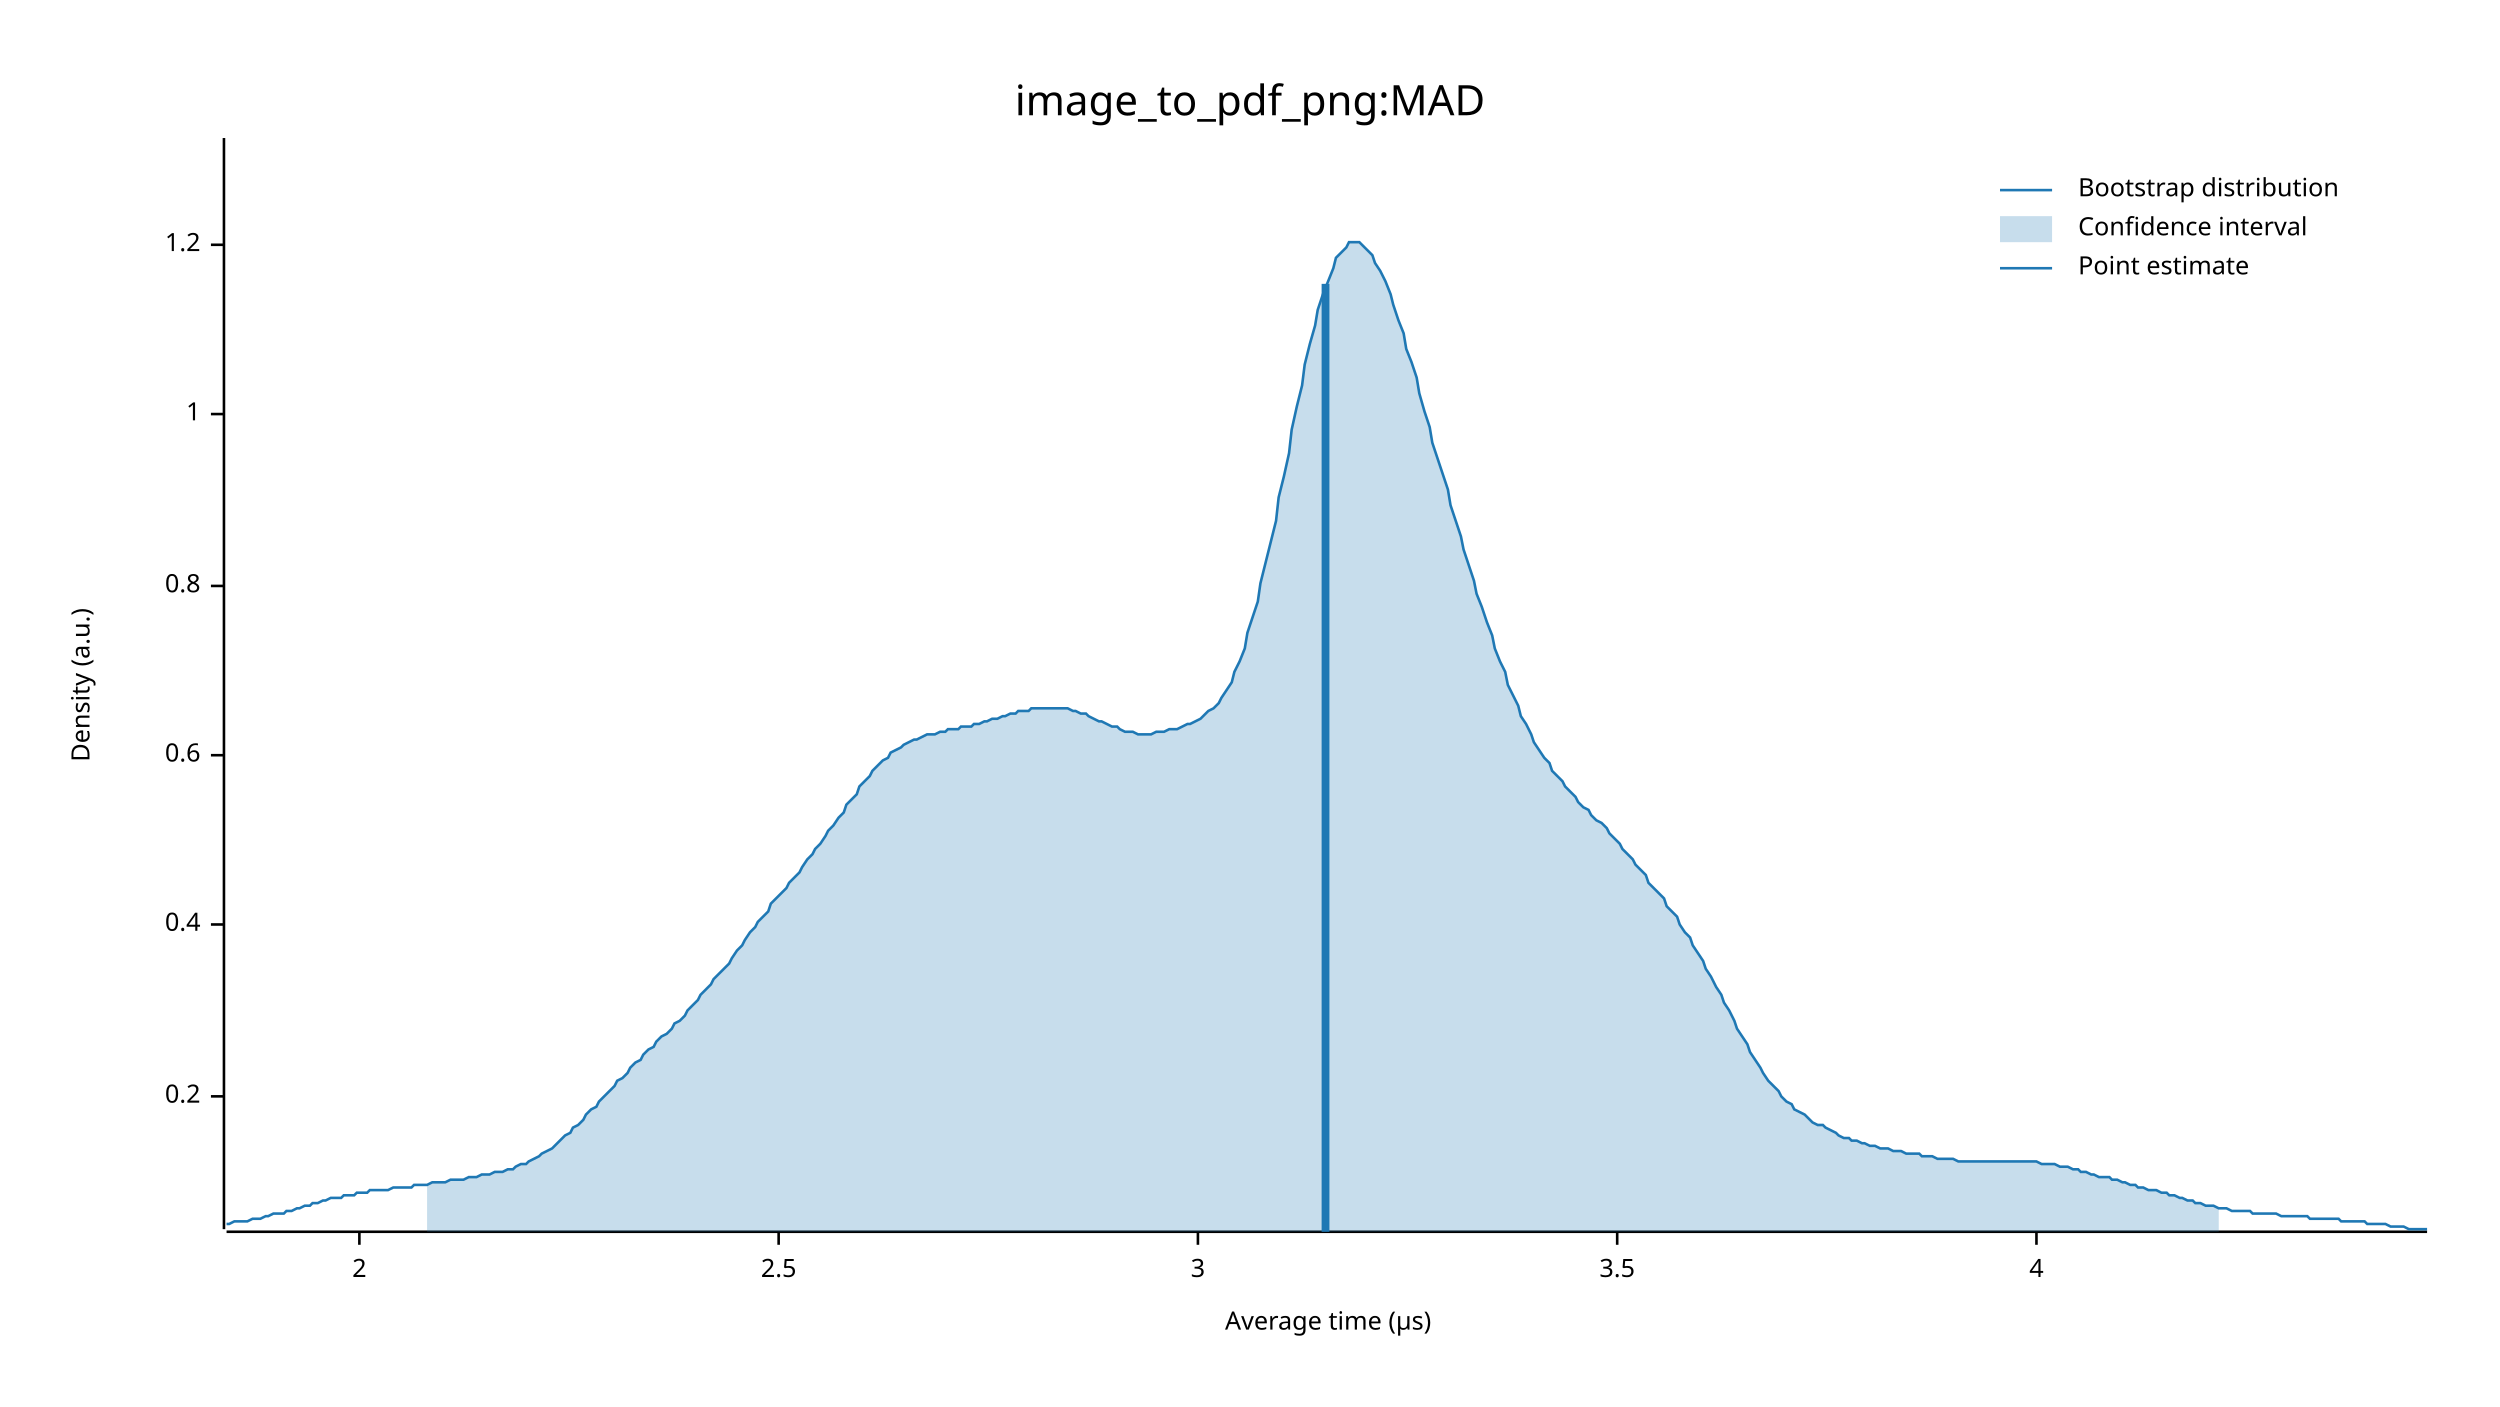
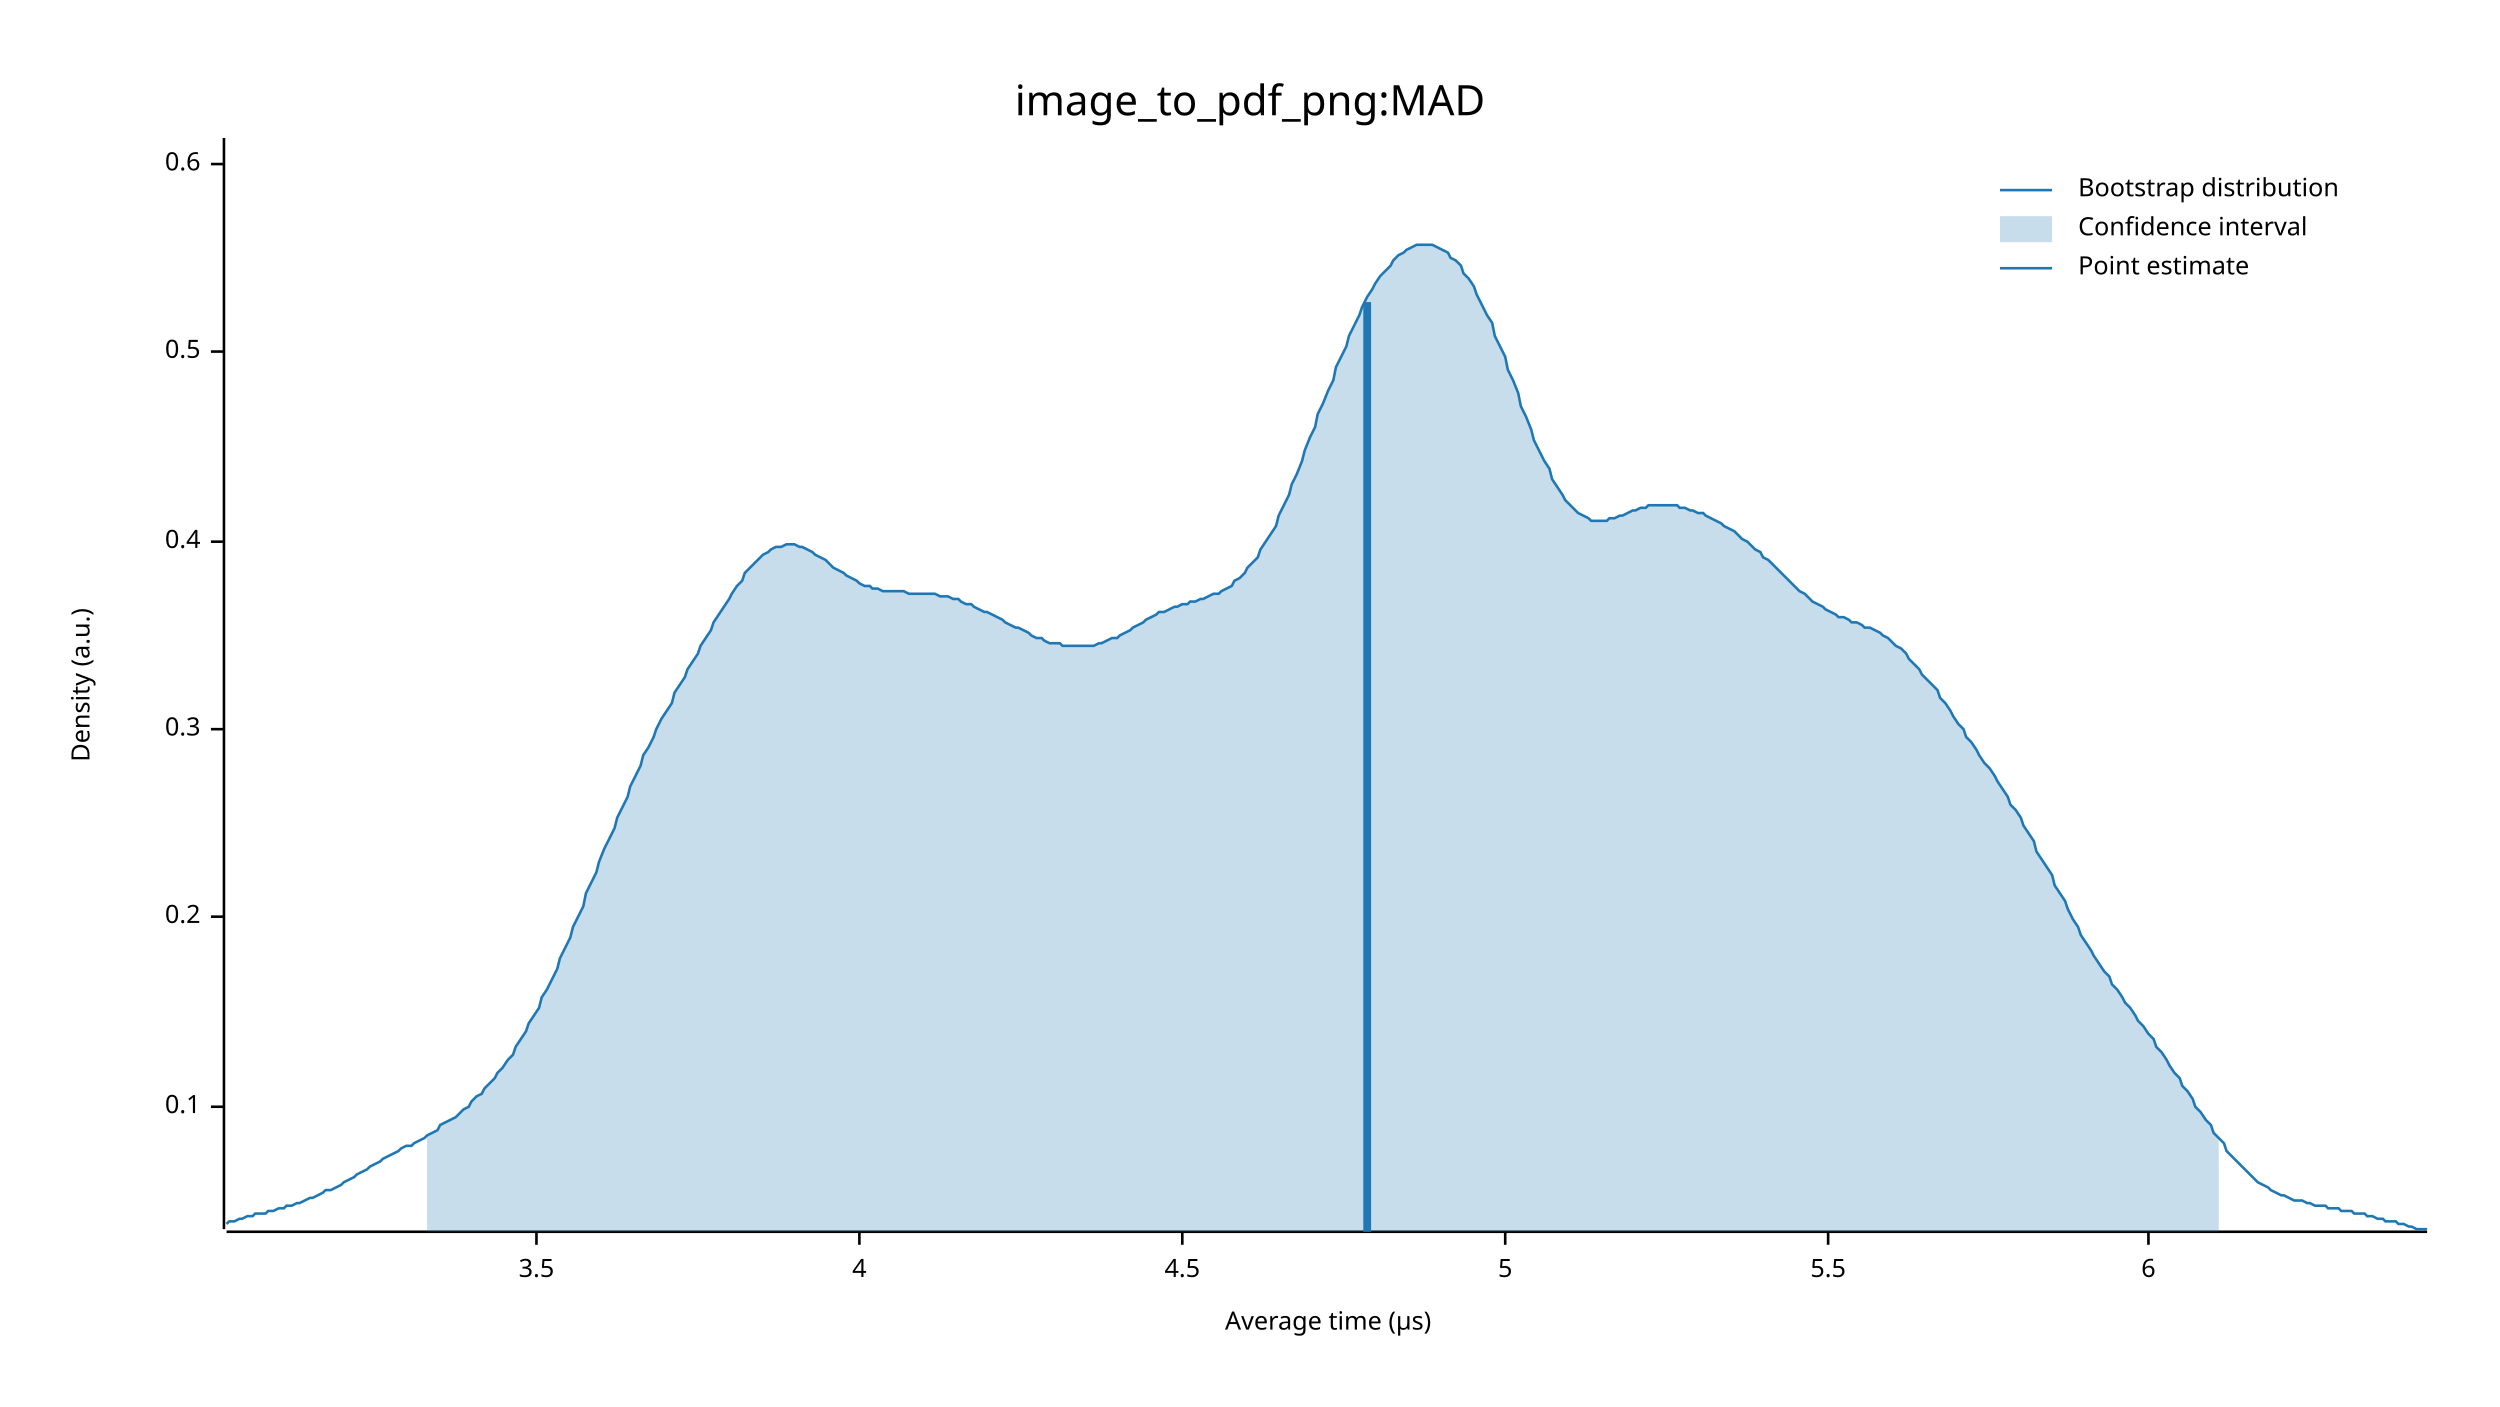
<svg xmlns="http://www.w3.org/2000/svg" width="960" height="540" viewBox="0 0 960 540">
  <text x="480" y="32" dy="0.76em" text-anchor="middle" font-family="sans-serif" font-size="16.129" opacity="1" fill="#000000">
image_to_pdf_png:MAD
</text>
  <text x="27" y="263" dy="0.76em" text-anchor="middle" font-family="sans-serif" font-size="9.677" opacity="1" fill="#000000" transform="rotate(270, 27, 263)">
Density (a.u.)
</text>
  <text x="510" y="513" dy="-0.5ex" text-anchor="middle" font-family="sans-serif" font-size="9.677" opacity="1" fill="#000000">
Average time (µs)
</text>
  <polyline fill="none" opacity="1" stroke="#000000" stroke-width="1" points="86,53 86,472 " />
-   <text x="77" y="421" dy="0.5ex" text-anchor="end" font-family="sans-serif" font-size="9.677" opacity="1" fill="#000000">
+   <text x="77" y="425" dy="0.5ex" text-anchor="end" font-family="sans-serif" font-size="9.677" opacity="1" fill="#000000">
+ 0.1
+ </text>
+   <polyline fill="none" opacity="1" stroke="#000000" stroke-width="1" points="81,425 86,425 " />
+   <text x="77" y="352" dy="0.5ex" text-anchor="end" font-family="sans-serif" font-size="9.677" opacity="1" fill="#000000">
0.2
</text>
-   <polyline fill="none" opacity="1" stroke="#000000" stroke-width="1" points="81,421 86,421 " />
-   <text x="77" y="355" dy="0.5ex" text-anchor="end" font-family="sans-serif" font-size="9.677" opacity="1" fill="#000000">
+   <polyline fill="none" opacity="1" stroke="#000000" stroke-width="1" points="81,352 86,352 " />
+   <text x="77" y="280" dy="0.5ex" text-anchor="end" font-family="sans-serif" font-size="9.677" opacity="1" fill="#000000">
+ 0.3
+ </text>
+   <polyline fill="none" opacity="1" stroke="#000000" stroke-width="1" points="81,280 86,280 " />
+   <text x="77" y="208" dy="0.5ex" text-anchor="end" font-family="sans-serif" font-size="9.677" opacity="1" fill="#000000">
0.4
</text>
-   <polyline fill="none" opacity="1" stroke="#000000" stroke-width="1" points="81,355 86,355 " />
-   <text x="77" y="290" dy="0.5ex" text-anchor="end" font-family="sans-serif" font-size="9.677" opacity="1" fill="#000000">
+   <polyline fill="none" opacity="1" stroke="#000000" stroke-width="1" points="81,208 86,208 " />
+   <text x="77" y="135" dy="0.5ex" text-anchor="end" font-family="sans-serif" font-size="9.677" opacity="1" fill="#000000">
+ 0.5
+ </text>
+   <polyline fill="none" opacity="1" stroke="#000000" stroke-width="1" points="81,135 86,135 " />
+   <text x="77" y="63" dy="0.5ex" text-anchor="end" font-family="sans-serif" font-size="9.677" opacity="1" fill="#000000">
0.6
</text>
-   <polyline fill="none" opacity="1" stroke="#000000" stroke-width="1" points="81,290 86,290 " />
-   <text x="77" y="225" dy="0.5ex" text-anchor="end" font-family="sans-serif" font-size="9.677" opacity="1" fill="#000000">
- 0.8
- </text>
-   <polyline fill="none" opacity="1" stroke="#000000" stroke-width="1" points="81,225 86,225 " />
-   <text x="77" y="159" dy="0.5ex" text-anchor="end" font-family="sans-serif" font-size="9.677" opacity="1" fill="#000000">
- 1
- </text>
-   <polyline fill="none" opacity="1" stroke="#000000" stroke-width="1" points="81,159 86,159 " />
-   <text x="77" y="94" dy="0.5ex" text-anchor="end" font-family="sans-serif" font-size="9.677" opacity="1" fill="#000000">
- 1.2
- </text>
-   <polyline fill="none" opacity="1" stroke="#000000" stroke-width="1" points="81,94 86,94 " />
+   <polyline fill="none" opacity="1" stroke="#000000" stroke-width="1" points="81,63 86,63 " />
  <polyline fill="none" opacity="1" stroke="#000000" stroke-width="1" points="87,473 932,473 " />
-   <text x="138" y="483" dy="0.76em" text-anchor="middle" font-family="sans-serif" font-size="9.677" opacity="1" fill="#000000">
- 2
- </text>
-   <polyline fill="none" opacity="1" stroke="#000000" stroke-width="1" points="138,473 138,478 " />
-   <text x="299" y="483" dy="0.76em" text-anchor="middle" font-family="sans-serif" font-size="9.677" opacity="1" fill="#000000">
- 2.5
- </text>
-   <polyline fill="none" opacity="1" stroke="#000000" stroke-width="1" points="299,473 299,478 " />
-   <text x="460" y="483" dy="0.76em" text-anchor="middle" font-family="sans-serif" font-size="9.677" opacity="1" fill="#000000">
- 3
- </text>
-   <polyline fill="none" opacity="1" stroke="#000000" stroke-width="1" points="460,473 460,478 " />
-   <text x="621" y="483" dy="0.76em" text-anchor="middle" font-family="sans-serif" font-size="9.677" opacity="1" fill="#000000">
+   <text x="206" y="483" dy="0.76em" text-anchor="middle" font-family="sans-serif" font-size="9.677" opacity="1" fill="#000000">
3.5
</text>
-   <polyline fill="none" opacity="1" stroke="#000000" stroke-width="1" points="621,473 621,478 " />
-   <text x="782" y="483" dy="0.76em" text-anchor="middle" font-family="sans-serif" font-size="9.677" opacity="1" fill="#000000">
+   <polyline fill="none" opacity="1" stroke="#000000" stroke-width="1" points="206,473 206,478 " />
+   <text x="330" y="483" dy="0.76em" text-anchor="middle" font-family="sans-serif" font-size="9.677" opacity="1" fill="#000000">
4
</text>
-   <polyline fill="none" opacity="1" stroke="#000000" stroke-width="1" points="782,473 782,478 " />
-   <polyline fill="none" opacity="1" stroke="#1F78B4" stroke-width="1" points="87,470 88,470 90,469 92,469 93,469 95,469 97,468 98,468 100,468 102,467 103,467 105,466 107,466 109,466 110,465 112,465 114,464 115,464 117,463 119,463 120,462 122,462 124,461 125,461 127,460 129,460 131,460 132,459 134,459 136,459 137,458 139,458 141,458 142,457 144,457 146,457 147,457 149,457 151,456 153,456 154,456 156,456 158,456 159,455 161,455 163,455 164,455 166,454 168,454 169,454 171,454 173,453 175,453 176,453 178,453 180,452 181,452 183,452 185,451 186,451 188,451 190,450 191,450 193,450 195,449 197,449 198,448 200,447 202,447 203,446 205,445 207,444 208,443 210,442 212,441 214,439 215,438 217,436 219,435 220,433 222,432 224,430 225,428 227,426 229,425 230,423 232,421 234,419 236,417 237,415 239,414 241,412 242,410 244,408 246,407 247,405 249,403 251,402 252,400 254,398 256,397 258,395 259,393 261,392 263,390 264,388 266,386 268,384 269,382 271,380 273,378 274,376 276,374 278,372 280,370 281,368 283,365 285,363 286,361 288,358 290,356 291,354 293,352 295,350 296,347 298,345 300,343 302,341 303,339 305,337 307,335 308,333 310,330 312,328 313,326 315,324 317,321 318,319 320,317 322,314 324,312 325,309 327,307 329,305 330,302 332,300 334,298 335,296 337,294 339,292 341,291 342,289 344,288 346,287 347,286 349,285 351,284 352,284 354,283 356,282 357,282 359,282 361,281 363,281 364,280 366,280 368,280 369,279 371,279 373,279 374,278 376,278 378,277 379,277 381,276 383,276 385,275 386,275 388,274 390,274 391,273 393,273 395,273 396,272 398,272 400,272 401,272 403,272 405,272 407,272 408,272 410,272 412,273 413,273 415,274 417,274 418,275 420,276 422,277 423,277 425,278 427,279 429,279 430,280 432,281 434,281 435,281 437,282 439,282 440,282 442,282 444,281 445,281 447,281 449,280 451,280 452,280 454,279 456,278 457,278 459,277 461,276 462,275 464,273 466,272 468,270 469,268 471,265 473,262 474,258 476,254 478,249 479,243 481,237 483,231 484,224 486,216 488,208 490,200 491,191 493,183 495,174 496,165 498,156 500,148 501,140 503,132 505,125 506,119 508,113 510,108 512,103 513,99 515,97 517,95 518,93 520,93 522,93 523,94 525,96 527,98 528,101 530,104 532,108 534,113 535,117 537,123 539,128 540,134 542,139 544,145 545,151 547,158 549,164 550,170 552,176 554,182 556,188 557,194 559,200 561,206 562,211 564,217 566,223 567,228 569,233 571,239 573,244 574,249 576,254 578,258 579,263 581,267 583,271 584,275 586,278 588,282 589,285 591,288 593,291 595,293 596,296 598,298 600,300 601,302 603,304 605,306 606,308 608,310 610,311 611,313 613,315 615,316 617,318 618,320 620,322 622,324 623,326 625,328 627,330 628,332 630,334 632,336 633,339 635,341 637,343 639,345 640,348 642,350 644,352 645,355 647,358 649,360 650,363 652,366 654,369 655,372 657,375 659,379 661,382 662,385 664,388 666,392 667,395 669,398 671,401 672,404 674,407 676,410 677,412 679,415 681,417 683,419 684,421 686,423 688,424 689,426 691,427 693,428 694,429 696,431 698,432 700,432 701,433 703,434 705,435 706,436 708,437 710,437 711,438 713,438 715,439 716,439 718,440 720,440 722,441 723,441 725,441 727,442 728,442 730,442 732,443 733,443 735,443 737,443 738,444 740,444 742,444 744,445 745,445 747,445 749,445 750,445 752,446 754,446 755,446 757,446 759,446 760,446 762,446 764,446 766,446 767,446 769,446 771,446 772,446 774,446 776,446 777,446 779,446 781,446 782,446 784,447 786,447 788,447 789,447 791,448 793,448 794,448 796,449 798,449 799,450 801,450 803,451 804,451 806,452 808,452 810,452 811,453 813,453 815,454 816,454 818,455 820,455 821,456 823,456 825,457 827,457 828,457 830,458 832,458 833,459 835,459 837,460 838,460 840,461 842,461 843,462 845,462 847,463 849,463 850,463 852,464 854,464 855,464 857,465 859,465 860,465 862,465 864,465 865,466 867,466 869,466 871,466 872,466 874,466 876,467 877,467 879,467 881,467 882,467 884,467 886,467 887,468 889,468 891,468 893,468 894,468 896,468 898,468 899,469 901,469 903,469 904,469 906,469 908,469 909,470 911,470 913,470 915,470 916,470 918,471 920,471 921,471 923,471 925,472 926,472 928,472 930,472 932,472 " />
-   <polygon opacity="0.25" fill="#1F78B4" points="164,455 166,454 168,454 169,454 171,454 173,453 175,453 176,453 178,453 180,452 181,452 183,452 185,451 186,451 188,451 190,450 191,450 193,450 195,449 197,449 198,448 200,447 202,447 203,446 205,445 207,444 208,443 210,442 212,441 214,439 215,438 217,436 219,435 220,433 222,432 224,430 225,428 227,426 229,425 230,423 232,421 234,419 236,417 237,415 239,414 241,412 242,410 244,408 246,407 247,405 249,403 251,402 252,400 254,398 256,397 258,395 259,393 261,392 263,390 264,388 266,386 268,384 269,382 271,380 273,378 274,376 276,374 278,372 280,370 281,368 283,365 285,363 286,361 288,358 290,356 291,354 293,352 295,350 296,347 298,345 300,343 302,341 303,339 305,337 307,335 308,333 310,330 312,328 313,326 315,324 317,321 318,319 320,317 322,314 324,312 325,309 327,307 329,305 330,302 332,300 334,298 335,296 337,294 339,292 341,291 342,289 344,288 346,287 347,286 349,285 351,284 352,284 354,283 356,282 357,282 359,282 361,281 363,281 364,280 366,280 368,280 369,279 371,279 373,279 374,278 376,278 378,277 379,277 381,276 383,276 385,275 386,275 388,274 390,274 391,273 393,273 395,273 396,272 398,272 400,272 401,272 403,272 405,272 407,272 408,272 410,272 412,273 413,273 415,274 417,274 418,275 420,276 422,277 423,277 425,278 427,279 429,279 430,280 432,281 434,281 435,281 437,282 439,282 440,282 442,282 444,281 445,281 447,281 449,280 451,280 452,280 454,279 456,278 457,278 459,277 461,276 462,275 464,273 466,272 468,270 469,268 471,265 473,262 474,258 476,254 478,249 479,243 481,237 483,231 484,224 486,216 488,208 490,200 491,191 493,183 495,174 496,165 498,156 500,148 501,140 503,132 505,125 506,119 508,113 510,108 512,103 513,99 515,97 517,95 518,93 520,93 522,93 523,94 525,96 527,98 528,101 530,104 532,108 534,113 535,117 537,123 539,128 540,134 542,139 544,145 545,151 547,158 549,164 550,170 552,176 554,182 556,188 557,194 559,200 561,206 562,211 564,217 566,223 567,228 569,233 571,239 573,244 574,249 576,254 578,258 579,263 581,267 583,271 584,275 586,278 588,282 589,285 591,288 593,291 595,293 596,296 598,298 600,300 601,302 603,304 605,306 606,308 608,310 610,311 611,313 613,315 615,316 617,318 618,320 620,322 622,324 623,326 625,328 627,330 628,332 630,334 632,336 633,339 635,341 637,343 639,345 640,348 642,350 644,352 645,355 647,358 649,360 650,363 652,366 654,369 655,372 657,375 659,379 661,382 662,385 664,388 666,392 667,395 669,398 671,401 672,404 674,407 676,410 677,412 679,415 681,417 683,419 684,421 686,423 688,424 689,426 691,427 693,428 694,429 696,431 698,432 700,432 701,433 703,434 705,435 706,436 708,437 710,437 711,438 713,438 715,439 716,439 718,440 720,440 722,441 723,441 725,441 727,442 728,442 730,442 732,443 733,443 735,443 737,443 738,444 740,444 742,444 744,445 745,445 747,445 749,445 750,445 752,446 754,446 755,446 757,446 759,446 760,446 762,446 764,446 766,446 767,446 769,446 771,446 772,446 774,446 776,446 777,446 779,446 781,446 782,446 784,447 786,447 788,447 789,447 791,448 793,448 794,448 796,449 798,449 799,450 801,450 803,451 804,451 806,452 808,452 810,452 811,453 813,453 815,454 816,454 818,455 820,455 821,456 823,456 825,457 827,457 828,457 830,458 832,458 833,459 835,459 837,460 838,460 840,461 842,461 843,462 845,462 847,463 849,463 850,463 852,464 852,473 164,473 " />
-   <polyline fill="none" opacity="1" stroke="#1F78B4" stroke-width="3" points="509,473 509,109 " />
+   <polyline fill="none" opacity="1" stroke="#000000" stroke-width="1" points="330,473 330,478 " />
+   <text x="454" y="483" dy="0.76em" text-anchor="middle" font-family="sans-serif" font-size="9.677" opacity="1" fill="#000000">
+ 4.5
+ </text>
+   <polyline fill="none" opacity="1" stroke="#000000" stroke-width="1" points="454,473 454,478 " />
+   <text x="578" y="483" dy="0.76em" text-anchor="middle" font-family="sans-serif" font-size="9.677" opacity="1" fill="#000000">
+ 5
+ </text>
+   <polyline fill="none" opacity="1" stroke="#000000" stroke-width="1" points="578,473 578,478 " />
+   <text x="702" y="483" dy="0.76em" text-anchor="middle" font-family="sans-serif" font-size="9.677" opacity="1" fill="#000000">
+ 5.5
+ </text>
+   <polyline fill="none" opacity="1" stroke="#000000" stroke-width="1" points="702,473 702,478 " />
+   <text x="825" y="483" dy="0.76em" text-anchor="middle" font-family="sans-serif" font-size="9.677" opacity="1" fill="#000000">
+ 6
+ </text>
+   <polyline fill="none" opacity="1" stroke="#000000" stroke-width="1" points="825,473 825,478 " />
+   <polyline fill="none" opacity="1" stroke="#1F78B4" stroke-width="1" points="87,470 88,469 90,469 92,468 93,468 95,467 97,467 98,466 100,466 102,466 103,465 105,465 107,464 109,464 110,463 112,463 114,462 115,462 117,461 119,460 120,460 122,459 124,458 125,457 127,457 129,456 131,455 132,454 134,453 136,452 137,451 139,450 141,449 142,448 144,447 146,446 147,445 149,444 151,443 153,442 154,441 156,440 158,440 159,439 161,438 163,437 164,436 166,435 168,434 169,432 171,431 173,430 175,429 176,428 178,426 180,425 181,423 183,421 185,420 186,418 188,416 190,414 191,412 193,410 195,407 197,405 198,402 200,399 202,396 203,393 205,390 207,387 208,383 210,380 212,376 214,372 215,368 217,364 219,360 220,356 222,352 224,348 225,343 227,339 229,335 230,331 232,326 234,322 236,318 237,314 239,310 241,306 242,302 244,298 246,294 247,290 249,287 251,283 252,280 254,276 256,273 258,270 259,266 261,263 263,260 264,257 266,254 268,251 269,248 271,245 273,242 274,239 276,236 278,233 280,230 281,228 283,225 285,223 286,220 288,218 290,216 291,215 293,213 295,212 296,211 298,210 300,210 302,209 303,209 305,209 307,210 308,210 310,211 312,212 313,213 315,214 317,215 318,216 320,218 322,219 324,220 325,221 327,222 329,223 330,224 332,225 334,225 335,226 337,226 339,227 341,227 342,227 344,227 346,227 347,227 349,228 351,228 352,228 354,228 356,228 357,228 359,228 361,229 363,229 364,229 366,230 368,230 369,231 371,232 373,232 374,233 376,234 378,235 379,235 381,236 383,237 385,238 386,239 388,240 390,241 391,241 393,242 395,243 396,244 398,245 400,245 401,246 403,247 405,247 407,247 408,248 410,248 412,248 413,248 415,248 417,248 418,248 420,248 422,247 423,247 425,246 427,245 429,245 430,244 432,243 434,242 435,241 437,240 439,239 440,238 442,237 444,236 445,235 447,235 449,234 451,233 452,233 454,232 456,232 457,231 459,231 461,230 462,230 464,229 466,228 468,228 469,227 471,226 473,225 474,223 476,222 478,220 479,218 481,216 483,214 484,211 486,208 488,205 490,202 491,198 493,194 495,190 496,186 498,182 500,177 501,173 503,168 505,164 506,159 508,155 510,150 512,146 513,141 515,137 517,133 518,129 520,125 522,121 523,118 525,114 527,111 528,109 530,106 532,104 534,102 535,100 537,98 539,97 540,96 542,95 544,94 545,94 547,94 549,94 550,94 552,95 554,96 556,97 557,99 559,100 561,102 562,105 564,107 566,110 567,113 569,117 571,121 573,124 574,129 576,133 578,137 579,142 581,146 583,151 584,156 586,160 588,165 589,169 591,173 593,177 595,180 596,184 598,187 600,190 601,192 603,194 605,196 606,197 608,198 610,199 611,200 613,200 615,200 617,200 618,199 620,199 622,198 623,198 625,197 627,196 628,196 630,195 632,195 633,194 635,194 637,194 639,194 640,194 642,194 644,194 645,195 647,195 649,196 650,196 652,197 654,197 655,198 657,199 659,200 661,201 662,202 664,203 666,204 667,205 669,207 671,208 672,209 674,211 676,212 677,214 679,215 681,217 683,219 684,220 686,222 688,224 689,225 691,227 693,228 694,229 696,231 698,232 700,233 701,234 703,235 705,236 706,237 708,237 710,238 711,239 713,239 715,240 716,241 718,241 720,242 722,243 723,244 725,245 727,247 728,248 730,249 732,251 733,253 735,255 737,257 738,259 740,261 742,263 744,265 745,268 747,270 749,273 750,275 752,278 754,280 755,283 757,285 759,288 760,290 762,293 764,295 766,298 767,300 769,303 771,306 772,309 774,311 776,314 777,317 779,320 781,323 782,327 784,330 786,333 788,336 789,340 791,343 793,346 794,349 796,353 798,356 799,359 801,362 803,365 804,367 806,370 808,373 810,375 811,378 813,380 815,383 816,385 818,387 820,390 821,392 823,394 825,397 827,399 828,402 830,404 832,407 833,409 835,412 837,414 838,417 840,419 842,422 843,425 845,427 847,430 849,432 850,435 852,437 854,439 855,442 857,444 859,446 860,447 862,449 864,451 865,452 867,454 869,455 871,456 872,457 874,458 876,459 877,459 879,460 881,461 882,461 884,461 886,462 887,462 889,463 891,463 893,463 894,464 896,464 898,464 899,465 901,465 903,465 904,466 906,466 908,466 909,467 911,467 913,468 915,468 916,469 918,469 920,469 921,470 923,470 925,471 926,471 928,472 930,472 932,472 " />
+   <polygon opacity="0.25" fill="#1F78B4" points="164,436 166,435 168,434 169,432 171,431 173,430 175,429 176,428 178,426 180,425 181,423 183,421 185,420 186,418 188,416 190,414 191,412 193,410 195,407 197,405 198,402 200,399 202,396 203,393 205,390 207,387 208,383 210,380 212,376 214,372 215,368 217,364 219,360 220,356 222,352 224,348 225,343 227,339 229,335 230,331 232,326 234,322 236,318 237,314 239,310 241,306 242,302 244,298 246,294 247,290 249,287 251,283 252,280 254,276 256,273 258,270 259,266 261,263 263,260 264,257 266,254 268,251 269,248 271,245 273,242 274,239 276,236 278,233 280,230 281,228 283,225 285,223 286,220 288,218 290,216 291,215 293,213 295,212 296,211 298,210 300,210 302,209 303,209 305,209 307,210 308,210 310,211 312,212 313,213 315,214 317,215 318,216 320,218 322,219 324,220 325,221 327,222 329,223 330,224 332,225 334,225 335,226 337,226 339,227 341,227 342,227 344,227 346,227 347,227 349,228 351,228 352,228 354,228 356,228 357,228 359,228 361,229 363,229 364,229 366,230 368,230 369,231 371,232 373,232 374,233 376,234 378,235 379,235 381,236 383,237 385,238 386,239 388,240 390,241 391,241 393,242 395,243 396,244 398,245 400,245 401,246 403,247 405,247 407,247 408,248 410,248 412,248 413,248 415,248 417,248 418,248 420,248 422,247 423,247 425,246 427,245 429,245 430,244 432,243 434,242 435,241 437,240 439,239 440,238 442,237 444,236 445,235 447,235 449,234 451,233 452,233 454,232 456,232 457,231 459,231 461,230 462,230 464,229 466,228 468,228 469,227 471,226 473,225 474,223 476,222 478,220 479,218 481,216 483,214 484,211 486,208 488,205 490,202 491,198 493,194 495,190 496,186 498,182 500,177 501,173 503,168 505,164 506,159 508,155 510,150 512,146 513,141 515,137 517,133 518,129 520,125 522,121 523,118 525,114 527,111 528,109 530,106 532,104 534,102 535,100 537,98 539,97 540,96 542,95 544,94 545,94 547,94 549,94 550,94 552,95 554,96 556,97 557,99 559,100 561,102 562,105 564,107 566,110 567,113 569,117 571,121 573,124 574,129 576,133 578,137 579,142 581,146 583,151 584,156 586,160 588,165 589,169 591,173 593,177 595,180 596,184 598,187 600,190 601,192 603,194 605,196 606,197 608,198 610,199 611,200 613,200 615,200 617,200 618,199 620,199 622,198 623,198 625,197 627,196 628,196 630,195 632,195 633,194 635,194 637,194 639,194 640,194 642,194 644,194 645,195 647,195 649,196 650,196 652,197 654,197 655,198 657,199 659,200 661,201 662,202 664,203 666,204 667,205 669,207 671,208 672,209 674,211 676,212 677,214 679,215 681,217 683,219 684,220 686,222 688,224 689,225 691,227 693,228 694,229 696,231 698,232 700,233 701,234 703,235 705,236 706,237 708,237 710,238 711,239 713,239 715,240 716,241 718,241 720,242 722,243 723,244 725,245 727,247 728,248 730,249 732,251 733,253 735,255 737,257 738,259 740,261 742,263 744,265 745,268 747,270 749,273 750,275 752,278 754,280 755,283 757,285 759,288 760,290 762,293 764,295 766,298 767,300 769,303 771,306 772,309 774,311 776,314 777,317 779,320 781,323 782,327 784,330 786,333 788,336 789,340 791,343 793,346 794,349 796,353 798,356 799,359 801,362 803,365 804,367 806,370 808,373 810,375 811,378 813,380 815,383 816,385 818,387 820,390 821,392 823,394 825,397 827,399 828,402 830,404 832,407 833,409 835,412 837,414 838,417 840,419 842,422 843,425 845,427 847,430 849,432 850,435 852,437 852,473 164,473 " />
+   <polyline fill="none" opacity="1" stroke="#1F78B4" stroke-width="3" points="525,473 525,116 " />
  <text x="798" y="68" dy="0.76em" text-anchor="start" font-family="sans-serif" font-size="9.677" opacity="1" fill="#000000">
Bootstrap distribution
</text>
  <text x="798" y="83" dy="0.76em" text-anchor="start" font-family="sans-serif" font-size="9.677" opacity="1" fill="#000000">
Confidence interval
</text>
  <text x="798" y="98" dy="0.76em" text-anchor="start" font-family="sans-serif" font-size="9.677" opacity="1" fill="#000000">
Point estimate
</text>
  <polyline fill="none" opacity="1" stroke="#1F78B4" stroke-width="1" points="768,73 788,73 " />
  <rect x="768" y="83" width="20" height="10" opacity="0.25" fill="#1F78B4" stroke="none" />
  <polyline fill="none" opacity="1" stroke="#1F78B4" stroke-width="1" points="768,103 788,103 " />
</svg>
